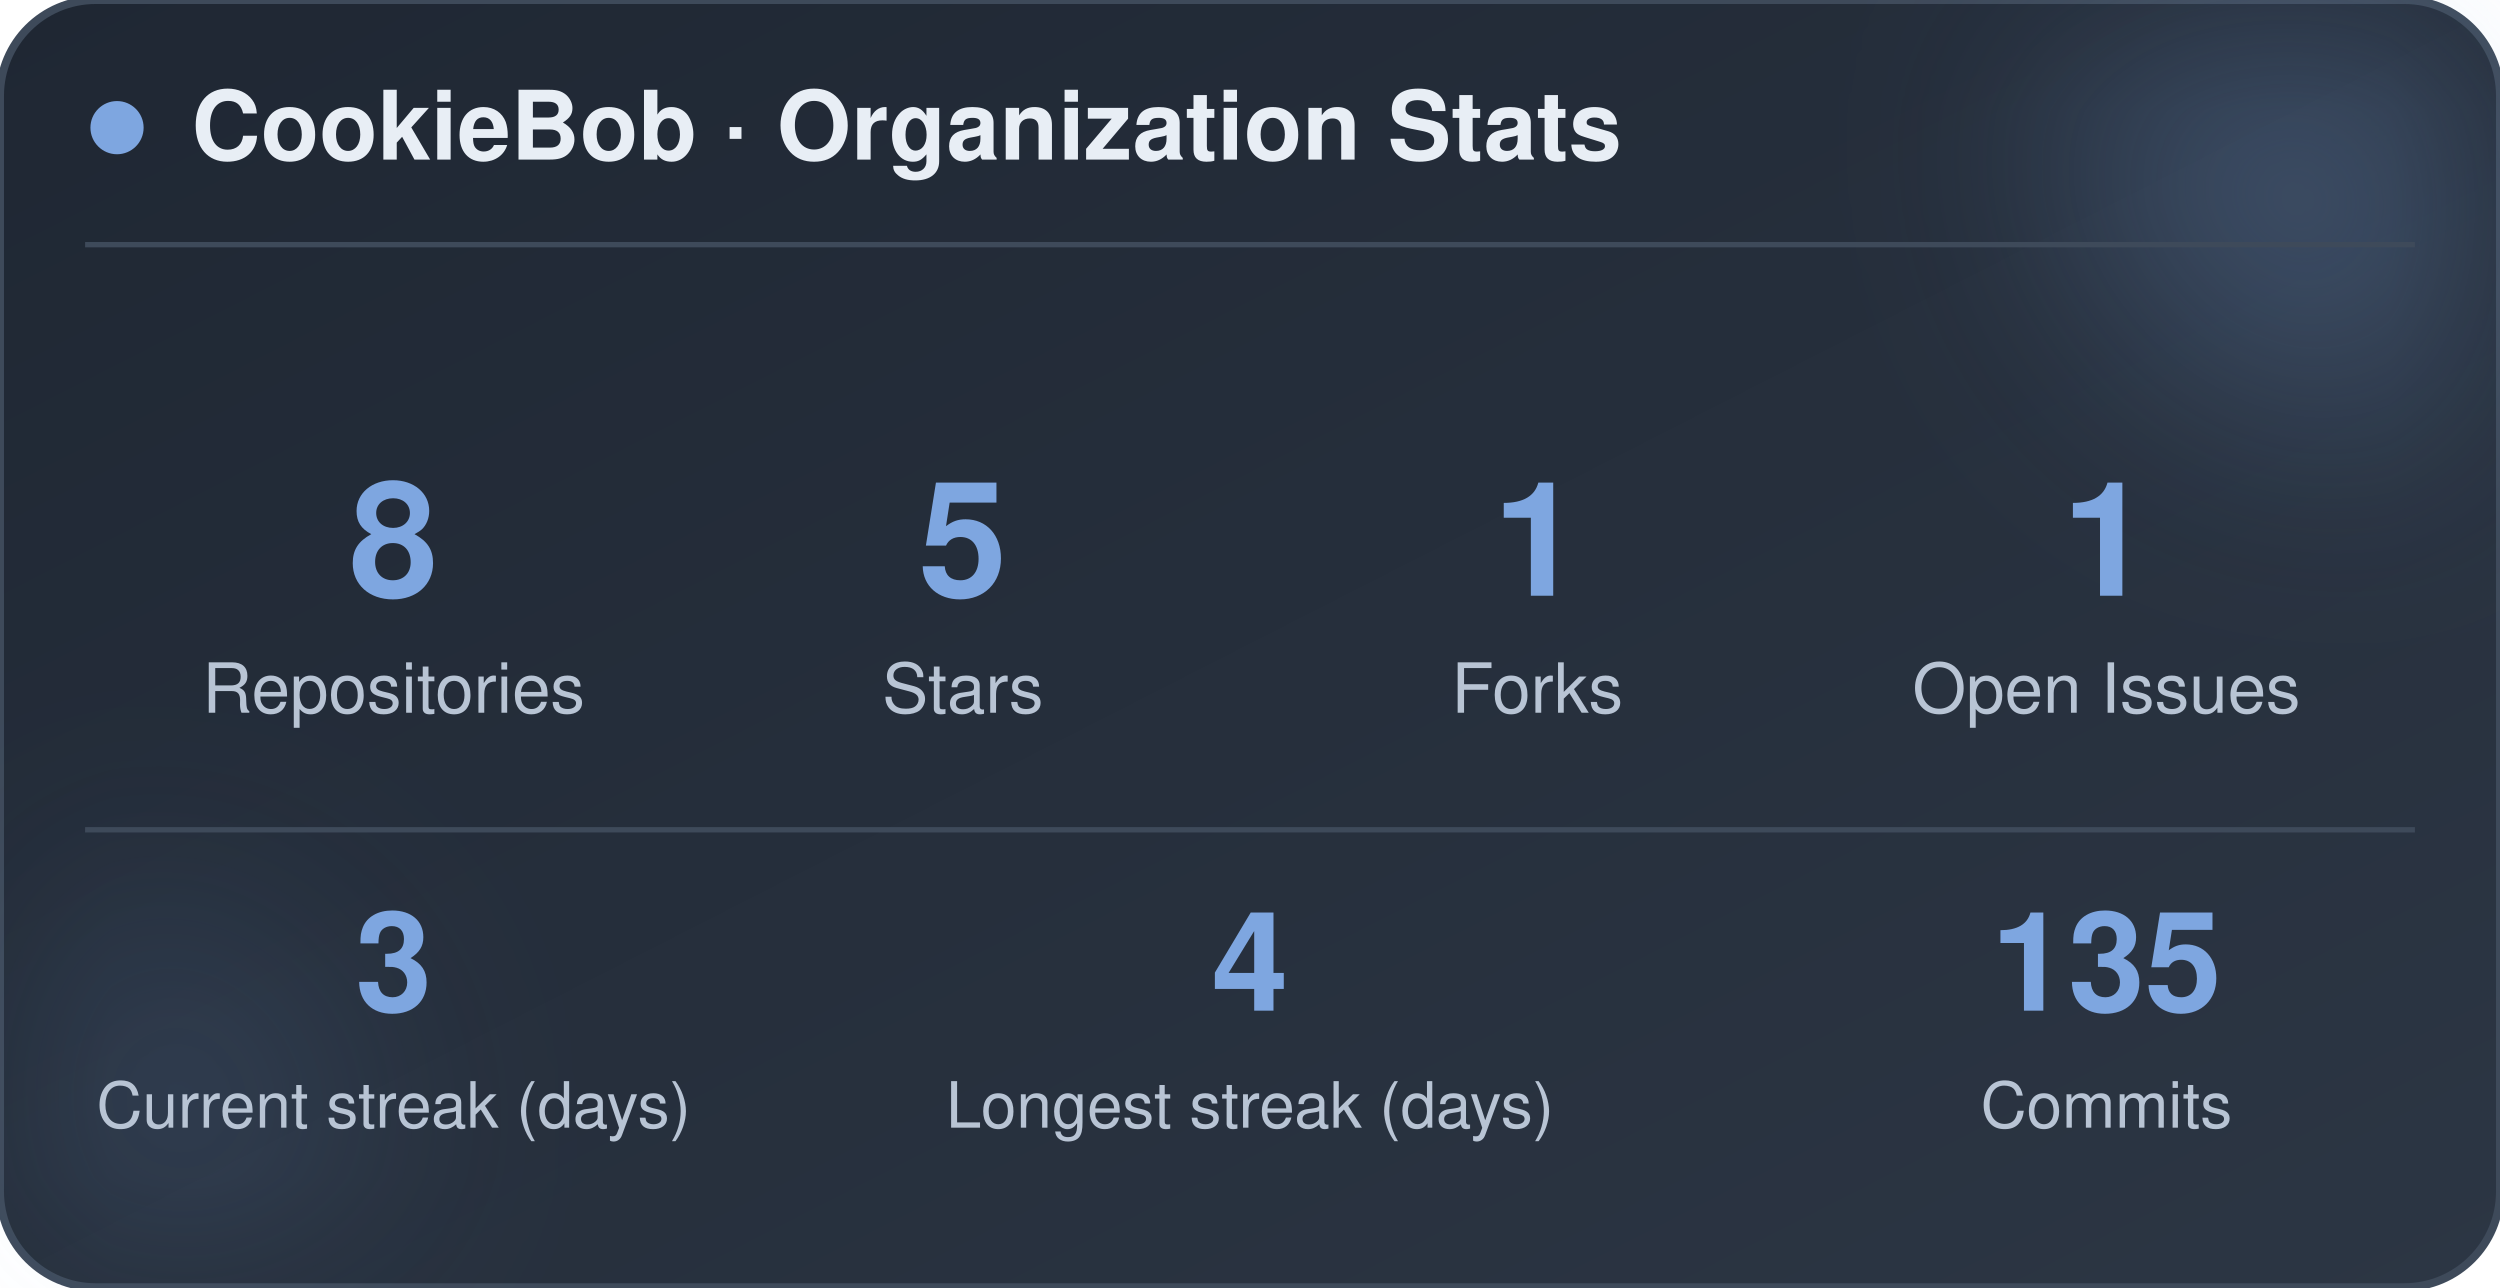
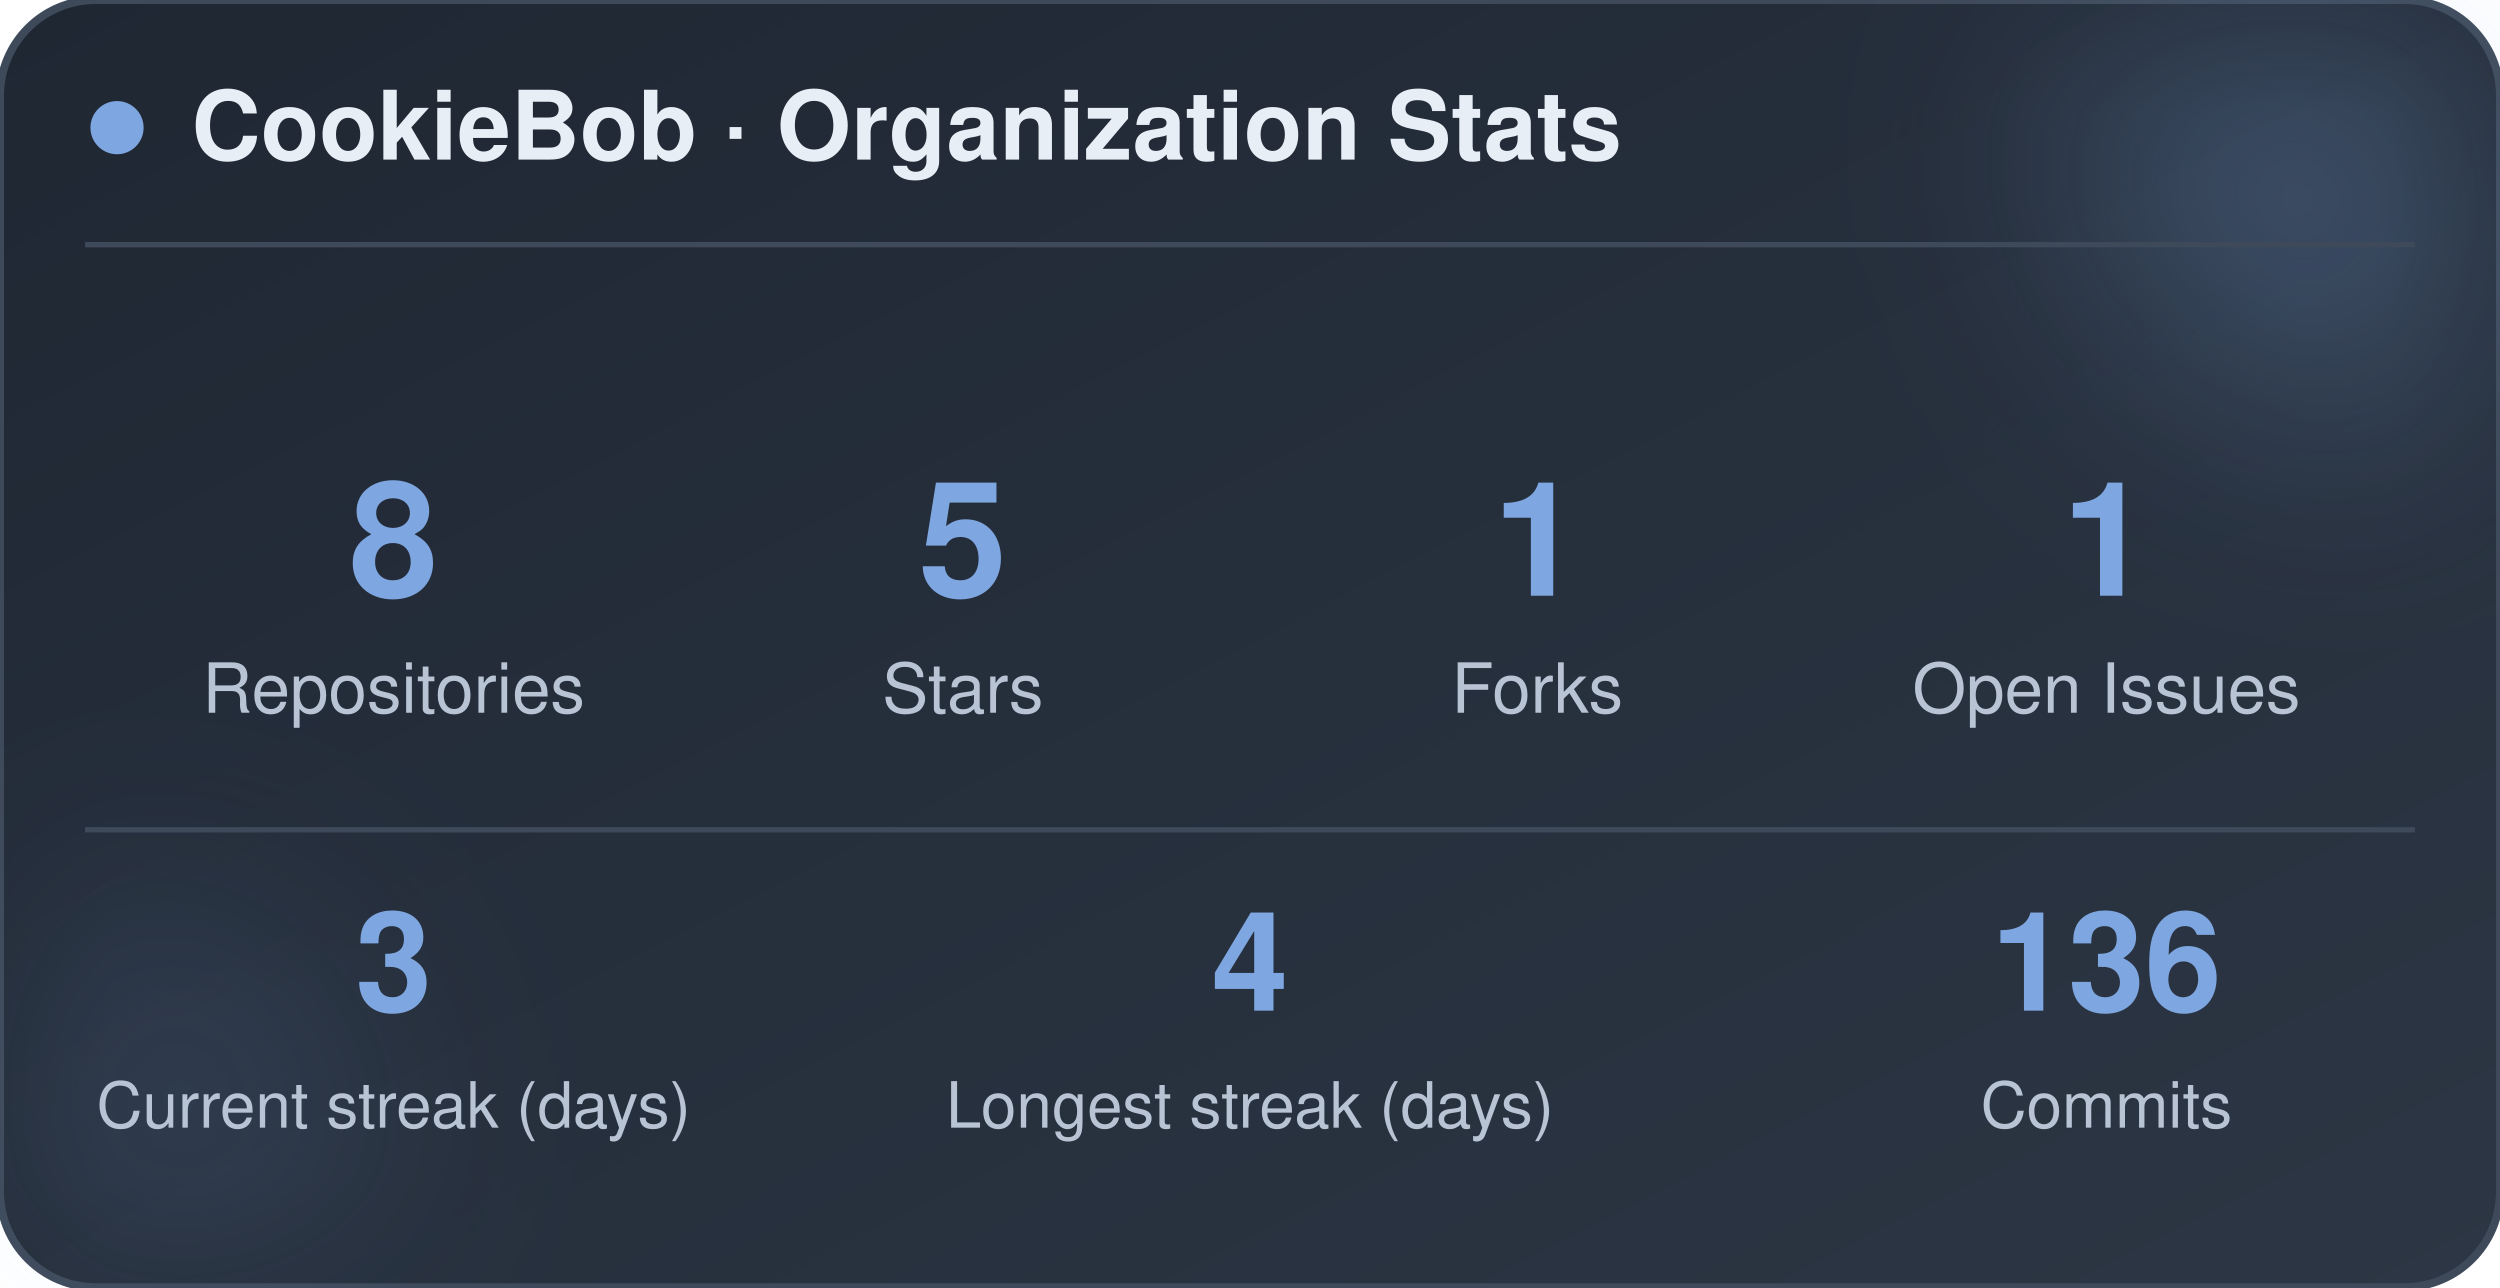
<svg xmlns="http://www.w3.org/2000/svg" width="470" height="242" viewBox="0 0 470 242" role="img" aria-label="CookieBob stats">
  <defs>
    <linearGradient id="bg" x1="0%" y1="0%" x2="100%" y2="100%">
      <stop offset="0%" stop-color="#1f2733" />
      <stop offset="100%" stop-color="#2c3644" />
    </linearGradient>
    <filter id="blur" x="-60%" y="-60%" width="220%" height="220%">
      <feGaussianBlur stdDeviation="22" />
    </filter>
  </defs>
  <rect x="0" y="0" width="470" height="242" rx="18" fill="url(#bg)" stroke="#3e4a5a" stroke-width="1.5" />
  <circle cx="444" cy="24" r="54" fill="#7ea6e0" opacity="0.26" filter="url(#blur)" />
  <circle cx="26" cy="212" r="42" fill="#7ea6e0" opacity="0.14" filter="url(#blur)" />
  <circle cx="22" cy="24" r="5" fill="#7ea6e0" />
  <text x="36" y="30" font-family="-apple-system, BlinkMacSystemFont, 'Segoe UI', Helvetica, Arial, sans-serif" font-size="18" font-weight="700" fill="#e8eef5">CookieBob · Organization Stats</text>
  <line x1="16" y1="46" x2="454" y2="46" stroke="#3e4a5a" stroke-width="1" />
  <text x="74" y="112" text-anchor="middle" font-family="-apple-system, BlinkMacSystemFont, 'Segoe UI', Helvetica, Arial, sans-serif" font-size="30" font-weight="800" fill="#7ea6e0">8</text>
  <text x="74" y="134" text-anchor="middle" font-family="-apple-system, BlinkMacSystemFont, 'Segoe UI', Helvetica, Arial, sans-serif" font-size="13" fill="#b8c4d4">Repositories</text>
  <text x="181" y="112" text-anchor="middle" font-family="-apple-system, BlinkMacSystemFont, 'Segoe UI', Helvetica, Arial, sans-serif" font-size="30" font-weight="800" fill="#7ea6e0">5</text>
  <text x="181" y="134" text-anchor="middle" font-family="-apple-system, BlinkMacSystemFont, 'Segoe UI', Helvetica, Arial, sans-serif" font-size="13" fill="#b8c4d4">Stars</text>
  <text x="289" y="112" text-anchor="middle" font-family="-apple-system, BlinkMacSystemFont, 'Segoe UI', Helvetica, Arial, sans-serif" font-size="30" font-weight="800" fill="#7ea6e0">1</text>
  <text x="289" y="134" text-anchor="middle" font-family="-apple-system, BlinkMacSystemFont, 'Segoe UI', Helvetica, Arial, sans-serif" font-size="13" fill="#b8c4d4">Forks</text>
  <text x="396" y="112" text-anchor="middle" font-family="-apple-system, BlinkMacSystemFont, 'Segoe UI', Helvetica, Arial, sans-serif" font-size="30" font-weight="800" fill="#7ea6e0">1</text>
  <text x="396" y="134" text-anchor="middle" font-family="-apple-system, BlinkMacSystemFont, 'Segoe UI', Helvetica, Arial, sans-serif" font-size="13" fill="#b8c4d4">Open Issues</text>
  <line x1="16" y1="156" x2="454" y2="156" stroke="#3e4a5a" stroke-width="1" />
  <text x="74" y="190" text-anchor="middle" font-family="-apple-system, BlinkMacSystemFont, 'Segoe UI', Helvetica, Arial, sans-serif" font-size="26" font-weight="800" fill="#7ea6e0">3</text>
  <text x="74" y="212" text-anchor="middle" font-family="-apple-system, BlinkMacSystemFont, 'Segoe UI', Helvetica, Arial, sans-serif" font-size="12" fill="#b8c4d4">Current streak (days)</text>
  <text x="235" y="190" text-anchor="middle" font-family="-apple-system, BlinkMacSystemFont, 'Segoe UI', Helvetica, Arial, sans-serif" font-size="26" font-weight="800" fill="#7ea6e0">4</text>
  <text x="235" y="212" text-anchor="middle" font-family="-apple-system, BlinkMacSystemFont, 'Segoe UI', Helvetica, Arial, sans-serif" font-size="12" fill="#b8c4d4">Longest streak (days)</text>
-   <text x="396" y="190" text-anchor="middle" font-family="-apple-system, BlinkMacSystemFont, 'Segoe UI', Helvetica, Arial, sans-serif" font-size="26" font-weight="800" fill="#7ea6e0">135</text>
+   <text x="396" y="190" text-anchor="middle" font-family="-apple-system, BlinkMacSystemFont, 'Segoe UI', Helvetica, Arial, sans-serif" font-size="26" font-weight="800" fill="#7ea6e0">136</text>
  <text x="396" y="212" text-anchor="middle" font-family="-apple-system, BlinkMacSystemFont, 'Segoe UI', Helvetica, Arial, sans-serif" font-size="12" fill="#b8c4d4">Commits</text>
</svg>
